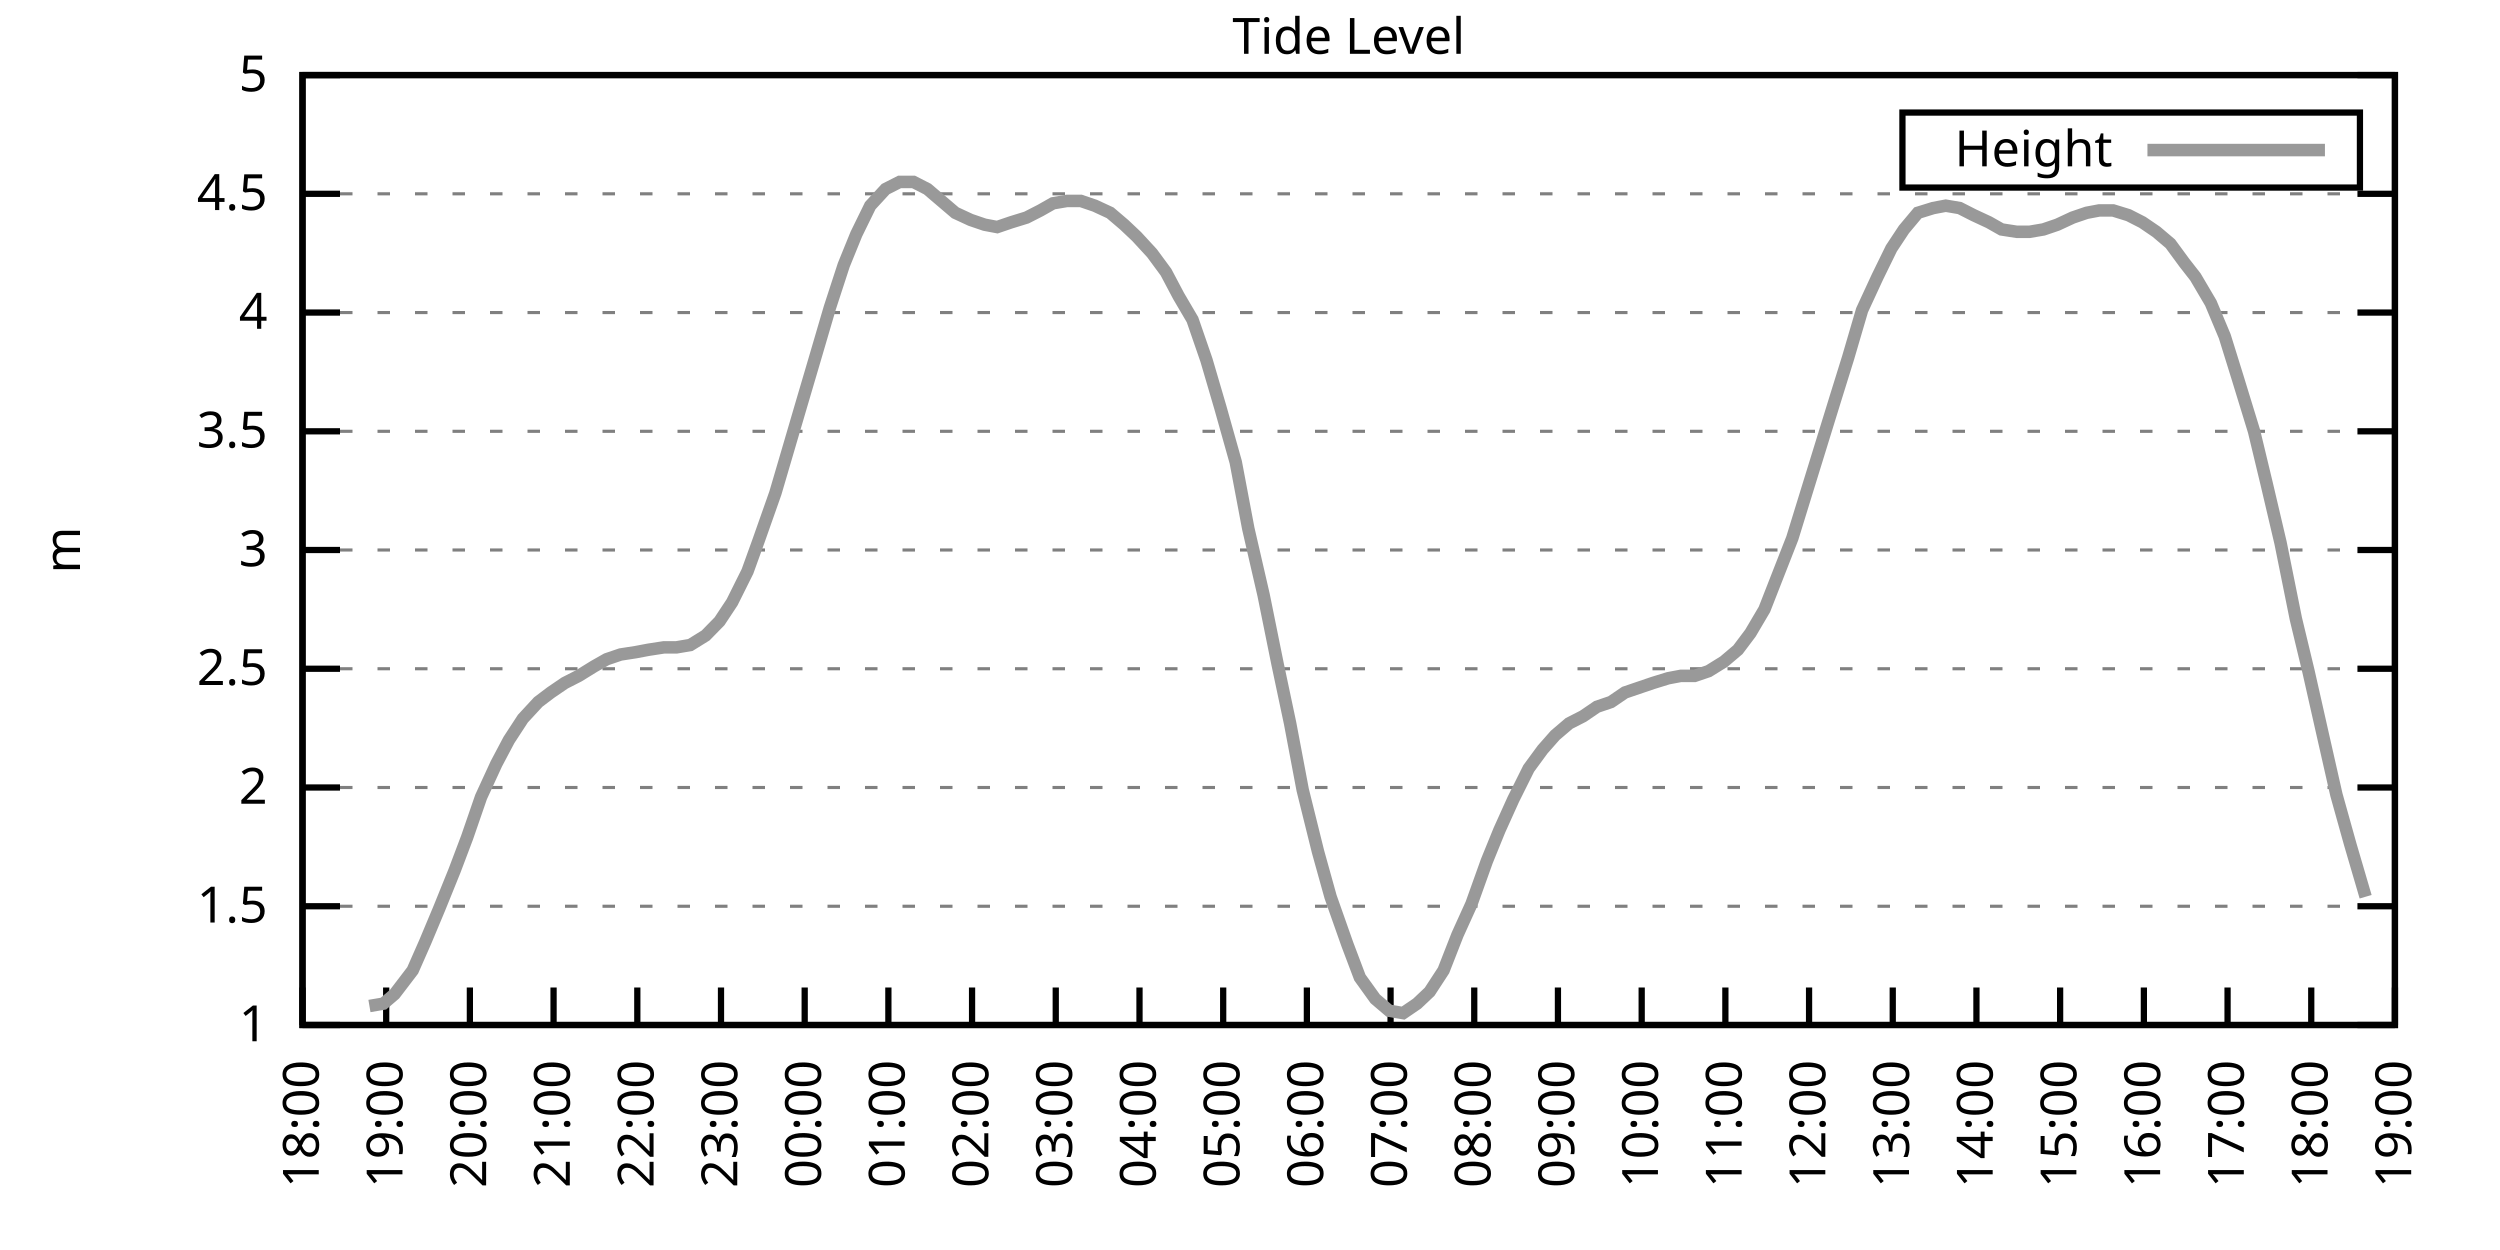
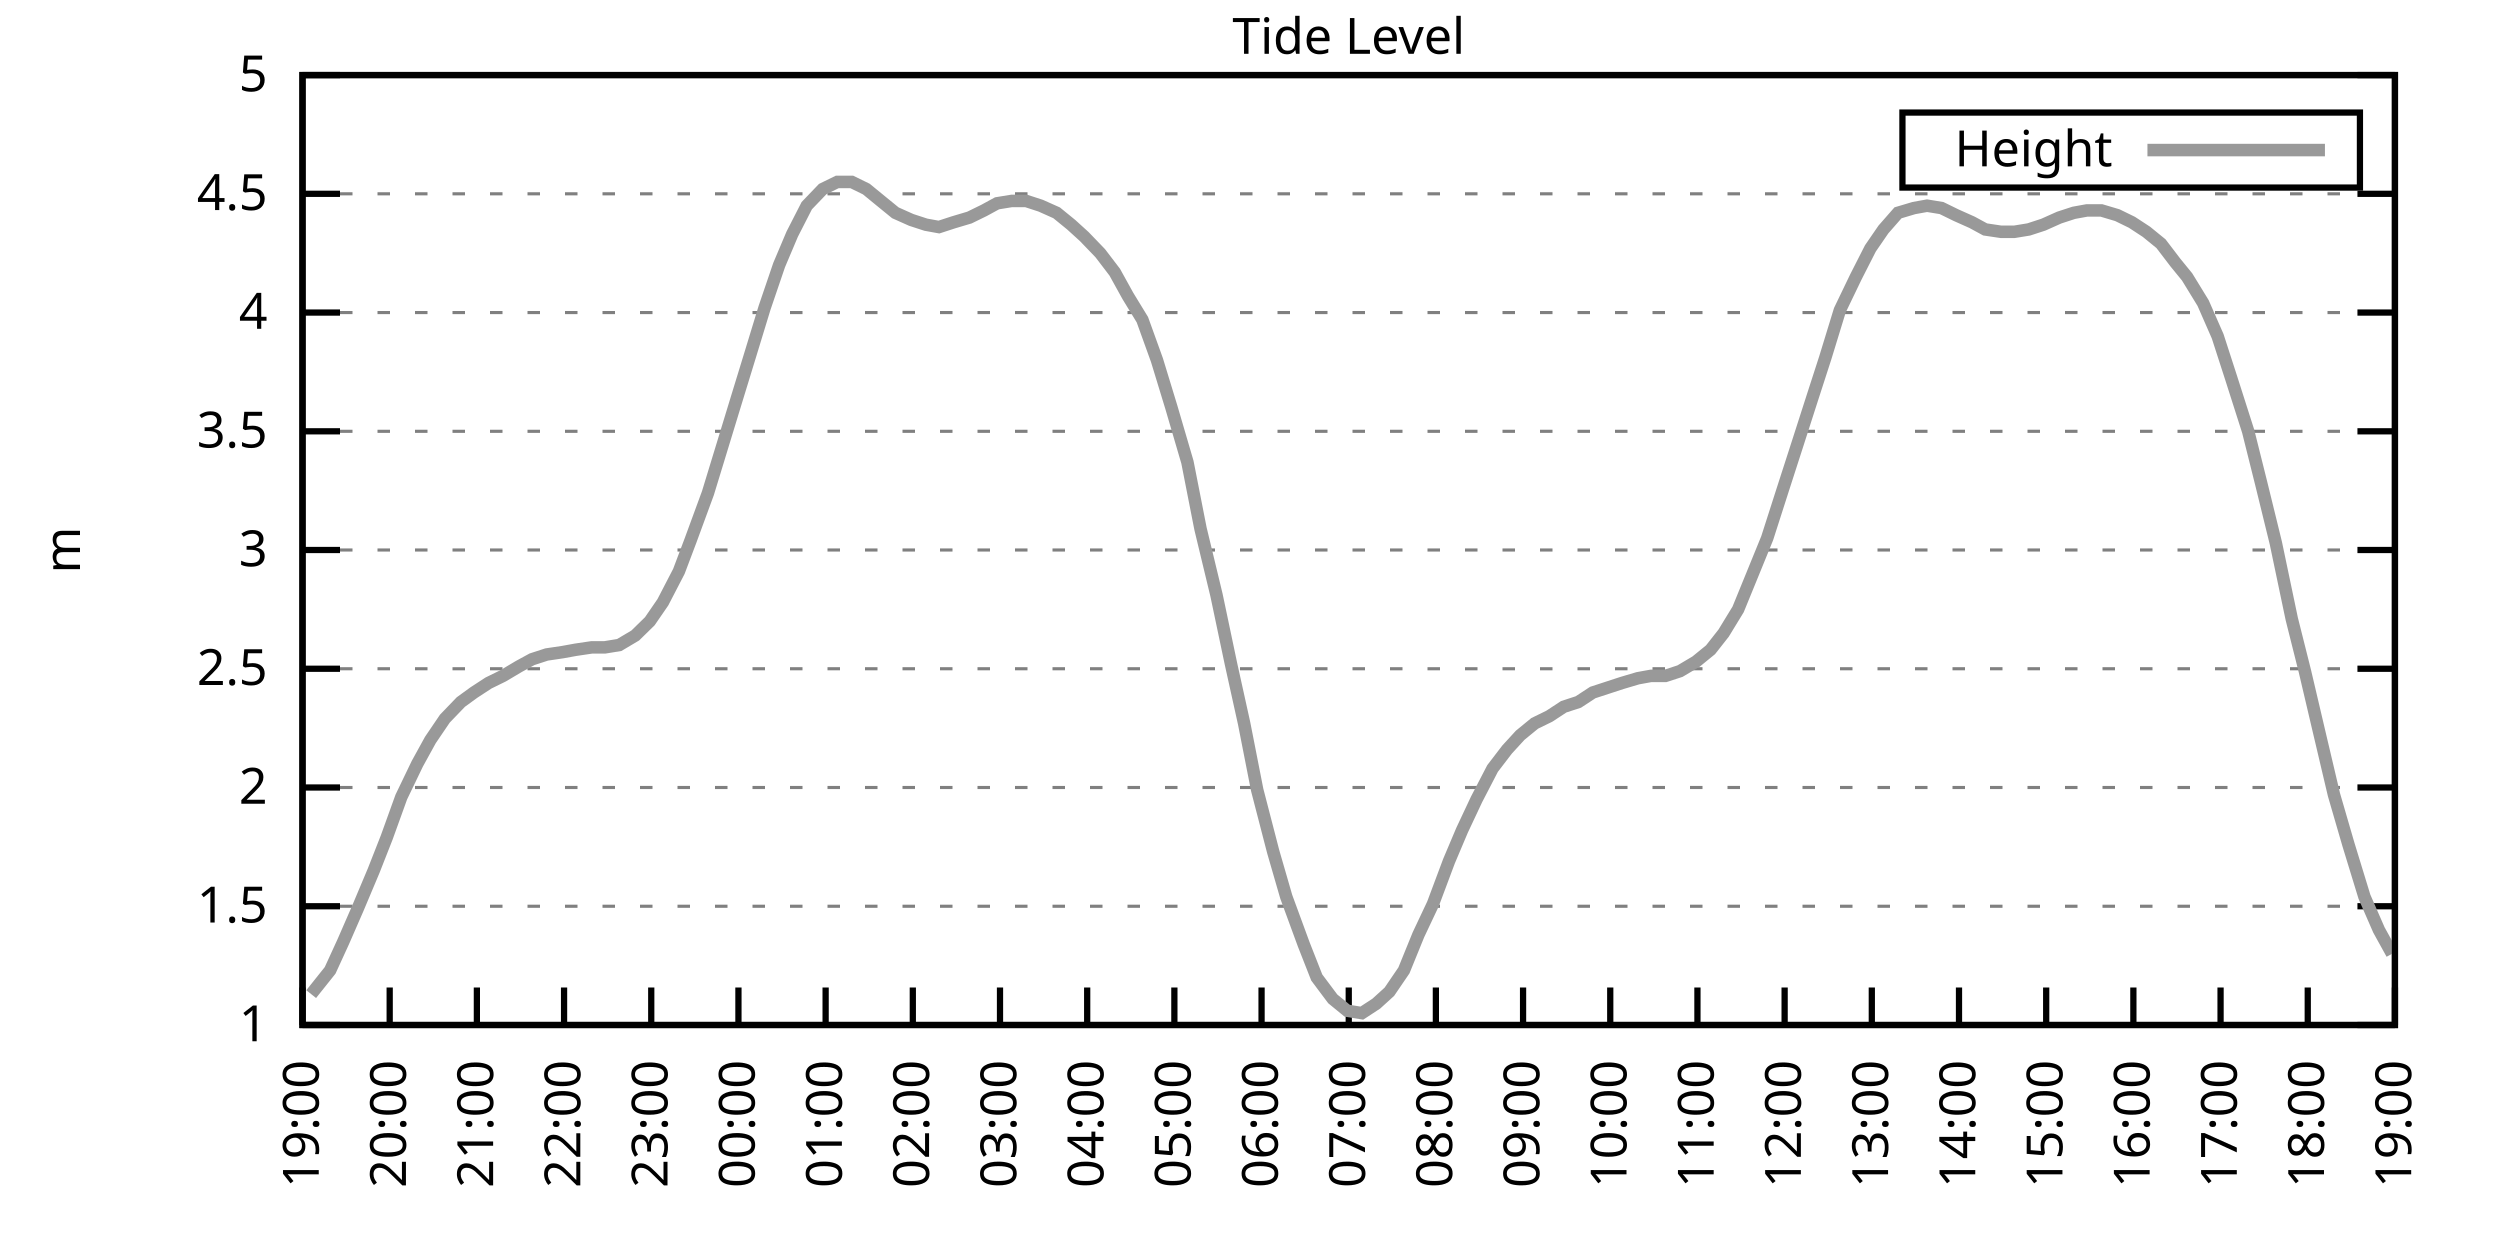
<svg xmlns="http://www.w3.org/2000/svg" xmlns:xlink="http://www.w3.org/1999/xlink" width="400" height="200" viewBox="0 0 400 200">
  <g id="gnuplot_canvas">
    <rect x="0" y="0" width="400" height="200" fill="none" />
    <defs>
      <circle id="gpDot" r="0.5" stroke-width="0.5" stroke="currentColor" />
      <path id="gpPt0" stroke-width="0.333" stroke="currentColor" d="M-1,0 h2 M0,-1 v2" />
      <path id="gpPt1" stroke-width="0.333" stroke="currentColor" d="M-1,-1 L1,1 M1,-1 L-1,1" />
      <path id="gpPt2" stroke-width="0.333" stroke="currentColor" d="M-1,0 L1,0 M0,-1 L0,1 M-1,-1 L1,1 M-1,1 L1,-1" />
      <rect id="gpPt3" stroke-width="0.333" stroke="currentColor" x="-1" y="-1" width="2" height="2" />
      <rect id="gpPt4" stroke-width="0.333" stroke="currentColor" fill="currentColor" x="-1" y="-1" width="2" height="2" />
      <circle id="gpPt5" stroke-width="0.333" stroke="currentColor" cx="0" cy="0" r="1" />
      <use xlink:href="#gpPt5" id="gpPt6" fill="currentColor" stroke="none" />
      <path id="gpPt7" stroke-width="0.333" stroke="currentColor" d="M0,-1.33 L-1.33,0.67 L1.33,0.67 z" />
      <use xlink:href="#gpPt7" id="gpPt8" fill="currentColor" stroke="none" />
      <use xlink:href="#gpPt7" id="gpPt9" stroke="currentColor" transform="rotate(180)" />
      <use xlink:href="#gpPt9" id="gpPt10" fill="currentColor" stroke="none" />
      <use xlink:href="#gpPt3" id="gpPt11" stroke="currentColor" transform="rotate(45)" />
      <use xlink:href="#gpPt11" id="gpPt12" fill="currentColor" stroke="none" />
      <path id="gpPt13" stroke-width="0.333" stroke="currentColor" d="M0,1.330 L1.265,0.411 L0.782,-1.067 L-0.782,-1.076 L-1.265,0.411 z" />
      <use xlink:href="#gpPt13" id="gpPt14" fill="currentColor" stroke="none" />
      <filter id="textbox" filterUnits="objectBoundingBox" x="0" y="0" height="1" width="1">
        <feFlood flood-color="white" flood-opacity="1" result="bgnd" />
        <feComposite in="SourceGraphic" in2="bgnd" operator="atop" />
      </filter>
      <filter id="greybox" filterUnits="objectBoundingBox" x="0" y="0" height="1" width="1">
        <feFlood flood-color="lightgrey" flood-opacity="1" result="grey" />
        <feComposite in="SourceGraphic" in2="grey" operator="atop" />
      </filter>
    </defs>
    <g fill="none" color="white" stroke="currentColor" stroke-width="1.00" stroke-linecap="butt" stroke-linejoin="miter">
</g>
    <g fill="none" color="black" stroke="currentColor" stroke-width="1.00" stroke-linecap="butt" stroke-linejoin="miter">
      <g stroke="none" shape-rendering="crispEdges">
        <polygon fill="rgb(255, 255, 255)" points="48.40,164.00 383.18,164.00 383.18,12.02 48.40,12.02 " />
      </g>
    </g>
    <g fill="none" color="black" stroke="currentColor" stroke-width="1.00" stroke-linecap="butt" stroke-linejoin="miter">
</g>
    <g fill="none" color="black" stroke="black" stroke-width="0.50" stroke-linecap="butt" stroke-linejoin="miter">
</g>
    <g fill="none" color="gray" stroke="currentColor" stroke-width="0.50" stroke-linecap="butt" stroke-linejoin="miter">
      <path stroke="gray" stroke-dasharray="2,4" class="gridline" d="M48.40,164.00 L383.19,164.00  " />
    </g>
    <g fill="none" color="gray" stroke="gray" stroke-width="1.00" stroke-linecap="butt" stroke-linejoin="miter">
</g>
    <g fill="none" color="black" stroke="currentColor" stroke-width="1.00" stroke-linecap="butt" stroke-linejoin="miter">
      <path stroke="black" d="M48.40,164.00 L54.40,164.00 M383.19,164.00 L377.19,164.00  " />
      <g transform="translate(42.80,166.60)" stroke="none" fill="black" font-family="Sans" font-size="8.00" text-anchor="end">
        <text>
          <tspan font-family="Sans"> 1</tspan>
        </text>
      </g>
    </g>
    <g fill="none" color="black" stroke="currentColor" stroke-width="1.00" stroke-linecap="butt" stroke-linejoin="miter">
</g>
    <g fill="none" color="black" stroke="black" stroke-width="0.50" stroke-linecap="butt" stroke-linejoin="miter">
</g>
    <g fill="none" color="gray" stroke="currentColor" stroke-width="0.50" stroke-linecap="butt" stroke-linejoin="miter">
      <path stroke="gray" stroke-dasharray="2,4" class="gridline" d="M48.40,145.00 L383.19,145.00  " />
    </g>
    <g fill="none" color="gray" stroke="gray" stroke-width="1.00" stroke-linecap="butt" stroke-linejoin="miter">
</g>
    <g fill="none" color="black" stroke="currentColor" stroke-width="1.00" stroke-linecap="butt" stroke-linejoin="miter">
      <path stroke="black" d="M48.40,145.00 L54.40,145.00 M383.19,145.00 L377.19,145.00  " />
      <g transform="translate(42.80,147.60)" stroke="none" fill="black" font-family="Sans" font-size="8.00" text-anchor="end">
        <text>
          <tspan font-family="Sans"> 1.5</tspan>
        </text>
      </g>
    </g>
    <g fill="none" color="black" stroke="currentColor" stroke-width="1.00" stroke-linecap="butt" stroke-linejoin="miter">
</g>
    <g fill="none" color="black" stroke="black" stroke-width="0.50" stroke-linecap="butt" stroke-linejoin="miter">
</g>
    <g fill="none" color="gray" stroke="currentColor" stroke-width="0.50" stroke-linecap="butt" stroke-linejoin="miter">
      <path stroke="gray" stroke-dasharray="2,4" class="gridline" d="M48.40,126.00 L383.19,126.00  " />
    </g>
    <g fill="none" color="gray" stroke="gray" stroke-width="1.00" stroke-linecap="butt" stroke-linejoin="miter">
</g>
    <g fill="none" color="black" stroke="currentColor" stroke-width="1.00" stroke-linecap="butt" stroke-linejoin="miter">
      <path stroke="black" d="M48.40,126.00 L54.40,126.00 M383.19,126.00 L377.19,126.00  " />
      <g transform="translate(42.80,128.60)" stroke="none" fill="black" font-family="Sans" font-size="8.00" text-anchor="end">
        <text>
          <tspan font-family="Sans"> 2</tspan>
        </text>
      </g>
    </g>
    <g fill="none" color="black" stroke="currentColor" stroke-width="1.00" stroke-linecap="butt" stroke-linejoin="miter">
</g>
    <g fill="none" color="black" stroke="black" stroke-width="0.50" stroke-linecap="butt" stroke-linejoin="miter">
</g>
    <g fill="none" color="gray" stroke="currentColor" stroke-width="0.50" stroke-linecap="butt" stroke-linejoin="miter">
      <path stroke="gray" stroke-dasharray="2,4" class="gridline" d="M48.40,107.00 L383.19,107.00  " />
    </g>
    <g fill="none" color="gray" stroke="gray" stroke-width="1.00" stroke-linecap="butt" stroke-linejoin="miter">
</g>
    <g fill="none" color="black" stroke="currentColor" stroke-width="1.00" stroke-linecap="butt" stroke-linejoin="miter">
      <path stroke="black" d="M48.40,107.00 L54.40,107.00 M383.19,107.00 L377.19,107.00  " />
      <g transform="translate(42.80,109.60)" stroke="none" fill="black" font-family="Sans" font-size="8.00" text-anchor="end">
        <text>
          <tspan font-family="Sans"> 2.5</tspan>
        </text>
      </g>
    </g>
    <g fill="none" color="black" stroke="currentColor" stroke-width="1.00" stroke-linecap="butt" stroke-linejoin="miter">
</g>
    <g fill="none" color="black" stroke="black" stroke-width="0.50" stroke-linecap="butt" stroke-linejoin="miter">
</g>
    <g fill="none" color="gray" stroke="currentColor" stroke-width="0.50" stroke-linecap="butt" stroke-linejoin="miter">
      <path stroke="gray" stroke-dasharray="2,4" class="gridline" d="M48.40,88.00 L383.19,88.00  " />
    </g>
    <g fill="none" color="gray" stroke="gray" stroke-width="1.00" stroke-linecap="butt" stroke-linejoin="miter">
</g>
    <g fill="none" color="black" stroke="currentColor" stroke-width="1.00" stroke-linecap="butt" stroke-linejoin="miter">
      <path stroke="black" d="M48.40,88.00 L54.40,88.00 M383.19,88.00 L377.19,88.00  " />
      <g transform="translate(42.80,90.60)" stroke="none" fill="black" font-family="Sans" font-size="8.00" text-anchor="end">
        <text>
          <tspan font-family="Sans"> 3</tspan>
        </text>
      </g>
    </g>
    <g fill="none" color="black" stroke="currentColor" stroke-width="1.00" stroke-linecap="butt" stroke-linejoin="miter">
</g>
    <g fill="none" color="black" stroke="black" stroke-width="0.50" stroke-linecap="butt" stroke-linejoin="miter">
</g>
    <g fill="none" color="gray" stroke="currentColor" stroke-width="0.50" stroke-linecap="butt" stroke-linejoin="miter">
      <path stroke="gray" stroke-dasharray="2,4" class="gridline" d="M48.40,69.01 L383.19,69.01  " />
    </g>
    <g fill="none" color="gray" stroke="gray" stroke-width="1.00" stroke-linecap="butt" stroke-linejoin="miter">
</g>
    <g fill="none" color="black" stroke="currentColor" stroke-width="1.00" stroke-linecap="butt" stroke-linejoin="miter">
      <path stroke="black" d="M48.40,69.01 L54.40,69.01 M383.19,69.01 L377.19,69.01  " />
      <g transform="translate(42.80,71.61)" stroke="none" fill="black" font-family="Sans" font-size="8.00" text-anchor="end">
        <text>
          <tspan font-family="Sans"> 3.5</tspan>
        </text>
      </g>
    </g>
    <g fill="none" color="black" stroke="currentColor" stroke-width="1.00" stroke-linecap="butt" stroke-linejoin="miter">
</g>
    <g fill="none" color="black" stroke="black" stroke-width="0.50" stroke-linecap="butt" stroke-linejoin="miter">
</g>
    <g fill="none" color="gray" stroke="currentColor" stroke-width="0.50" stroke-linecap="butt" stroke-linejoin="miter">
      <path stroke="gray" stroke-dasharray="2,4" class="gridline" d="M48.40,50.01 L383.19,50.01  " />
    </g>
    <g fill="none" color="gray" stroke="gray" stroke-width="1.00" stroke-linecap="butt" stroke-linejoin="miter">
</g>
    <g fill="none" color="black" stroke="currentColor" stroke-width="1.00" stroke-linecap="butt" stroke-linejoin="miter">
      <path stroke="black" d="M48.40,50.01 L54.40,50.01 M383.19,50.01 L377.19,50.01  " />
      <g transform="translate(42.80,52.61)" stroke="none" fill="black" font-family="Sans" font-size="8.00" text-anchor="end">
        <text>
          <tspan font-family="Sans"> 4</tspan>
        </text>
      </g>
    </g>
    <g fill="none" color="black" stroke="currentColor" stroke-width="1.00" stroke-linecap="butt" stroke-linejoin="miter">
</g>
    <g fill="none" color="black" stroke="black" stroke-width="0.50" stroke-linecap="butt" stroke-linejoin="miter">
</g>
    <g fill="none" color="gray" stroke="currentColor" stroke-width="0.50" stroke-linecap="butt" stroke-linejoin="miter">
      <path stroke="gray" stroke-dasharray="2,4" class="gridline" d="M48.40,31.01 L383.19,31.01  " />
    </g>
    <g fill="none" color="gray" stroke="gray" stroke-width="1.00" stroke-linecap="butt" stroke-linejoin="miter">
</g>
    <g fill="none" color="black" stroke="currentColor" stroke-width="1.00" stroke-linecap="butt" stroke-linejoin="miter">
      <path stroke="black" d="M48.40,31.01 L54.40,31.01 M383.19,31.01 L377.19,31.01  " />
      <g transform="translate(42.80,33.61)" stroke="none" fill="black" font-family="Sans" font-size="8.00" text-anchor="end">
        <text>
          <tspan font-family="Sans"> 4.5</tspan>
        </text>
      </g>
    </g>
    <g fill="none" color="black" stroke="currentColor" stroke-width="1.00" stroke-linecap="butt" stroke-linejoin="miter">
</g>
    <g fill="none" color="black" stroke="black" stroke-width="0.50" stroke-linecap="butt" stroke-linejoin="miter">
</g>
    <g fill="none" color="gray" stroke="currentColor" stroke-width="0.50" stroke-linecap="butt" stroke-linejoin="miter">
      <path stroke="gray" stroke-dasharray="2,4" class="gridline" d="M48.40,12.01 L383.19,12.01  " />
    </g>
    <g fill="none" color="gray" stroke="gray" stroke-width="1.00" stroke-linecap="butt" stroke-linejoin="miter">
</g>
    <g fill="none" color="black" stroke="currentColor" stroke-width="1.00" stroke-linecap="butt" stroke-linejoin="miter">
      <path stroke="black" d="M48.40,12.01 L54.40,12.01 M383.19,12.01 L377.19,12.01  " />
      <g transform="translate(42.80,14.61)" stroke="none" fill="black" font-family="Sans" font-size="8.00" text-anchor="end">
        <text>
          <tspan font-family="Sans"> 5</tspan>
        </text>
      </g>
    </g>
    <g fill="none" color="black" stroke="currentColor" stroke-width="1.00" stroke-linecap="butt" stroke-linejoin="miter">
      <path stroke="black" d="M48.40,164.00 L48.40,158.00  " />
      <g transform="translate(51.00,169.60) rotate(270.00)" stroke="none" fill="black" font-family="Sans" font-size="8.00" text-anchor="end">
        <text>
-           <tspan font-family="Sans">18:00</tspan>
-         </text>
-       </g>
-     </g>
-     <g fill="none" color="black" stroke="currentColor" stroke-width="1.00" stroke-linecap="butt" stroke-linejoin="miter">
-       <path stroke="black" d="M61.79,164.00 L61.79,158.00  " />
-       <g transform="translate(64.39,169.60) rotate(270.00)" stroke="none" fill="black" font-family="Sans" font-size="8.00" text-anchor="end">
-         <text>
          <tspan font-family="Sans">19:00</tspan>
        </text>
      </g>
    </g>
    <g fill="none" color="black" stroke="currentColor" stroke-width="1.00" stroke-linecap="butt" stroke-linejoin="miter">
-       <path stroke="black" d="M75.18,164.00 L75.18,158.00  " />
-       <g transform="translate(77.78,169.60) rotate(270.00)" stroke="none" fill="black" font-family="Sans" font-size="8.00" text-anchor="end">
+       <path stroke="black" d="M62.35,164.00 L62.35,158.00  " />
+       <g transform="translate(64.95,169.60) rotate(270.00)" stroke="none" fill="black" font-family="Sans" font-size="8.00" text-anchor="end">
        <text>
          <tspan font-family="Sans">20:00</tspan>
        </text>
      </g>
    </g>
    <g fill="none" color="black" stroke="currentColor" stroke-width="1.00" stroke-linecap="butt" stroke-linejoin="miter">
-       <path stroke="black" d="M88.57,164.00 L88.57,158.00  " />
-       <g transform="translate(91.17,169.60) rotate(270.00)" stroke="none" fill="black" font-family="Sans" font-size="8.00" text-anchor="end">
+       <path stroke="black" d="M76.30,164.00 L76.30,158.00  " />
+       <g transform="translate(78.90,169.60) rotate(270.00)" stroke="none" fill="black" font-family="Sans" font-size="8.00" text-anchor="end">
        <text>
          <tspan font-family="Sans">21:00</tspan>
        </text>
      </g>
    </g>
    <g fill="none" color="black" stroke="currentColor" stroke-width="1.00" stroke-linecap="butt" stroke-linejoin="miter">
-       <path stroke="black" d="M101.97,164.00 L101.97,158.00  " />
-       <g transform="translate(104.57,169.60) rotate(270.00)" stroke="none" fill="black" font-family="Sans" font-size="8.00" text-anchor="end">
+       <path stroke="black" d="M90.25,164.00 L90.25,158.00  " />
+       <g transform="translate(92.85,169.60) rotate(270.00)" stroke="none" fill="black" font-family="Sans" font-size="8.00" text-anchor="end">
        <text>
          <tspan font-family="Sans">22:00</tspan>
        </text>
      </g>
    </g>
    <g fill="none" color="black" stroke="currentColor" stroke-width="1.00" stroke-linecap="butt" stroke-linejoin="miter">
-       <path stroke="black" d="M115.36,164.00 L115.36,158.00  " />
-       <g transform="translate(117.96,169.60) rotate(270.00)" stroke="none" fill="black" font-family="Sans" font-size="8.00" text-anchor="end">
+       <path stroke="black" d="M104.20,164.00 L104.20,158.00  " />
+       <g transform="translate(106.80,169.60) rotate(270.00)" stroke="none" fill="black" font-family="Sans" font-size="8.00" text-anchor="end">
        <text>
          <tspan font-family="Sans">23:00</tspan>
        </text>
      </g>
    </g>
    <g fill="none" color="black" stroke="currentColor" stroke-width="1.00" stroke-linecap="butt" stroke-linejoin="miter">
-       <path stroke="black" d="M128.75,164.00 L128.75,158.00  " />
-       <g transform="translate(131.35,169.60) rotate(270.00)" stroke="none" fill="black" font-family="Sans" font-size="8.00" text-anchor="end">
+       <path stroke="black" d="M118.15,164.00 L118.15,158.00  " />
+       <g transform="translate(120.75,169.60) rotate(270.00)" stroke="none" fill="black" font-family="Sans" font-size="8.00" text-anchor="end">
        <text>
          <tspan font-family="Sans">00:00</tspan>
        </text>
      </g>
    </g>
    <g fill="none" color="black" stroke="currentColor" stroke-width="1.00" stroke-linecap="butt" stroke-linejoin="miter">
-       <path stroke="black" d="M142.14,164.00 L142.14,158.00  " />
-       <g transform="translate(144.74,169.60) rotate(270.00)" stroke="none" fill="black" font-family="Sans" font-size="8.00" text-anchor="end">
+       <path stroke="black" d="M132.10,164.00 L132.10,158.00  " />
+       <g transform="translate(134.70,169.60) rotate(270.00)" stroke="none" fill="black" font-family="Sans" font-size="8.00" text-anchor="end">
        <text>
          <tspan font-family="Sans">01:00</tspan>
        </text>
      </g>
    </g>
    <g fill="none" color="black" stroke="currentColor" stroke-width="1.00" stroke-linecap="butt" stroke-linejoin="miter">
-       <path stroke="black" d="M155.53,164.00 L155.53,158.00  " />
-       <g transform="translate(158.13,169.60) rotate(270.00)" stroke="none" fill="black" font-family="Sans" font-size="8.00" text-anchor="end">
+       <path stroke="black" d="M146.05,164.00 L146.05,158.00  " />
+       <g transform="translate(148.65,169.60) rotate(270.00)" stroke="none" fill="black" font-family="Sans" font-size="8.00" text-anchor="end">
        <text>
          <tspan font-family="Sans">02:00</tspan>
        </text>
      </g>
    </g>
    <g fill="none" color="black" stroke="currentColor" stroke-width="1.00" stroke-linecap="butt" stroke-linejoin="miter">
-       <path stroke="black" d="M168.92,164.00 L168.92,158.00  " />
-       <g transform="translate(171.52,169.60) rotate(270.00)" stroke="none" fill="black" font-family="Sans" font-size="8.00" text-anchor="end">
+       <path stroke="black" d="M160.00,164.00 L160.00,158.00  " />
+       <g transform="translate(162.60,169.60) rotate(270.00)" stroke="none" fill="black" font-family="Sans" font-size="8.00" text-anchor="end">
        <text>
          <tspan font-family="Sans">03:00</tspan>
        </text>
      </g>
    </g>
    <g fill="none" color="black" stroke="currentColor" stroke-width="1.00" stroke-linecap="butt" stroke-linejoin="miter">
-       <path stroke="black" d="M182.32,164.00 L182.32,158.00  " />
-       <g transform="translate(184.92,169.60) rotate(270.00)" stroke="none" fill="black" font-family="Sans" font-size="8.00" text-anchor="end">
+       <path stroke="black" d="M173.95,164.00 L173.95,158.00  " />
+       <g transform="translate(176.55,169.60) rotate(270.00)" stroke="none" fill="black" font-family="Sans" font-size="8.00" text-anchor="end">
        <text>
          <tspan font-family="Sans">04:00</tspan>
        </text>
      </g>
    </g>
    <g fill="none" color="black" stroke="currentColor" stroke-width="1.00" stroke-linecap="butt" stroke-linejoin="miter">
-       <path stroke="black" d="M195.71,164.00 L195.71,158.00  " />
-       <g transform="translate(198.31,169.60) rotate(270.00)" stroke="none" fill="black" font-family="Sans" font-size="8.00" text-anchor="end">
+       <path stroke="black" d="M187.90,164.00 L187.90,158.00  " />
+       <g transform="translate(190.50,169.60) rotate(270.00)" stroke="none" fill="black" font-family="Sans" font-size="8.00" text-anchor="end">
        <text>
          <tspan font-family="Sans">05:00</tspan>
        </text>
      </g>
    </g>
    <g fill="none" color="black" stroke="currentColor" stroke-width="1.00" stroke-linecap="butt" stroke-linejoin="miter">
-       <path stroke="black" d="M209.10,164.00 L209.10,158.00  " />
-       <g transform="translate(211.70,169.60) rotate(270.00)" stroke="none" fill="black" font-family="Sans" font-size="8.00" text-anchor="end">
+       <path stroke="black" d="M201.85,164.00 L201.85,158.00  " />
+       <g transform="translate(204.45,169.60) rotate(270.00)" stroke="none" fill="black" font-family="Sans" font-size="8.00" text-anchor="end">
        <text>
          <tspan font-family="Sans">06:00</tspan>
        </text>
      </g>
    </g>
    <g fill="none" color="black" stroke="currentColor" stroke-width="1.00" stroke-linecap="butt" stroke-linejoin="miter">
-       <path stroke="black" d="M222.49,164.00 L222.49,158.00  " />
-       <g transform="translate(225.09,169.60) rotate(270.00)" stroke="none" fill="black" font-family="Sans" font-size="8.00" text-anchor="end">
+       <path stroke="black" d="M215.80,164.00 L215.80,158.00  " />
+       <g transform="translate(218.40,169.60) rotate(270.00)" stroke="none" fill="black" font-family="Sans" font-size="8.00" text-anchor="end">
        <text>
          <tspan font-family="Sans">07:00</tspan>
        </text>
      </g>
    </g>
    <g fill="none" color="black" stroke="currentColor" stroke-width="1.00" stroke-linecap="butt" stroke-linejoin="miter">
-       <path stroke="black" d="M235.88,164.00 L235.88,158.00  " />
-       <g transform="translate(238.48,169.60) rotate(270.00)" stroke="none" fill="black" font-family="Sans" font-size="8.00" text-anchor="end">
+       <path stroke="black" d="M229.74,164.00 L229.74,158.00  " />
+       <g transform="translate(232.34,169.60) rotate(270.00)" stroke="none" fill="black" font-family="Sans" font-size="8.00" text-anchor="end">
        <text>
          <tspan font-family="Sans">08:00</tspan>
        </text>
      </g>
    </g>
    <g fill="none" color="black" stroke="currentColor" stroke-width="1.00" stroke-linecap="butt" stroke-linejoin="miter">
-       <path stroke="black" d="M249.27,164.00 L249.27,158.00  " />
-       <g transform="translate(251.87,169.60) rotate(270.00)" stroke="none" fill="black" font-family="Sans" font-size="8.00" text-anchor="end">
+       <path stroke="black" d="M243.69,164.00 L243.69,158.00  " />
+       <g transform="translate(246.29,169.60) rotate(270.00)" stroke="none" fill="black" font-family="Sans" font-size="8.00" text-anchor="end">
        <text>
          <tspan font-family="Sans">09:00</tspan>
        </text>
      </g>
    </g>
    <g fill="none" color="black" stroke="currentColor" stroke-width="1.00" stroke-linecap="butt" stroke-linejoin="miter">
-       <path stroke="black" d="M262.67,164.00 L262.67,158.00  " />
-       <g transform="translate(265.27,169.60) rotate(270.00)" stroke="none" fill="black" font-family="Sans" font-size="8.00" text-anchor="end">
+       <path stroke="black" d="M257.64,164.00 L257.64,158.00  " />
+       <g transform="translate(260.24,169.60) rotate(270.00)" stroke="none" fill="black" font-family="Sans" font-size="8.00" text-anchor="end">
        <text>
          <tspan font-family="Sans">10:00</tspan>
        </text>
      </g>
    </g>
    <g fill="none" color="black" stroke="currentColor" stroke-width="1.00" stroke-linecap="butt" stroke-linejoin="miter">
-       <path stroke="black" d="M276.06,164.00 L276.06,158.00  " />
-       <g transform="translate(278.66,169.60) rotate(270.00)" stroke="none" fill="black" font-family="Sans" font-size="8.00" text-anchor="end">
+       <path stroke="black" d="M271.59,164.00 L271.59,158.00  " />
+       <g transform="translate(274.19,169.60) rotate(270.00)" stroke="none" fill="black" font-family="Sans" font-size="8.00" text-anchor="end">
        <text>
          <tspan font-family="Sans">11:00</tspan>
        </text>
      </g>
    </g>
    <g fill="none" color="black" stroke="currentColor" stroke-width="1.00" stroke-linecap="butt" stroke-linejoin="miter">
-       <path stroke="black" d="M289.45,164.00 L289.45,158.00  " />
-       <g transform="translate(292.05,169.60) rotate(270.00)" stroke="none" fill="black" font-family="Sans" font-size="8.00" text-anchor="end">
+       <path stroke="black" d="M285.54,164.00 L285.54,158.00  " />
+       <g transform="translate(288.14,169.60) rotate(270.00)" stroke="none" fill="black" font-family="Sans" font-size="8.00" text-anchor="end">
        <text>
          <tspan font-family="Sans">12:00</tspan>
        </text>
      </g>
    </g>
    <g fill="none" color="black" stroke="currentColor" stroke-width="1.00" stroke-linecap="butt" stroke-linejoin="miter">
-       <path stroke="black" d="M302.84,164.00 L302.84,158.00  " />
-       <g transform="translate(305.44,169.60) rotate(270.00)" stroke="none" fill="black" font-family="Sans" font-size="8.00" text-anchor="end">
+       <path stroke="black" d="M299.49,164.00 L299.49,158.00  " />
+       <g transform="translate(302.09,169.60) rotate(270.00)" stroke="none" fill="black" font-family="Sans" font-size="8.00" text-anchor="end">
        <text>
          <tspan font-family="Sans">13:00</tspan>
        </text>
      </g>
    </g>
    <g fill="none" color="black" stroke="currentColor" stroke-width="1.00" stroke-linecap="butt" stroke-linejoin="miter">
-       <path stroke="black" d="M316.23,164.00 L316.23,158.00  " />
-       <g transform="translate(318.83,169.60) rotate(270.00)" stroke="none" fill="black" font-family="Sans" font-size="8.00" text-anchor="end">
+       <path stroke="black" d="M313.44,164.00 L313.44,158.00  " />
+       <g transform="translate(316.04,169.60) rotate(270.00)" stroke="none" fill="black" font-family="Sans" font-size="8.00" text-anchor="end">
        <text>
          <tspan font-family="Sans">14:00</tspan>
        </text>
      </g>
    </g>
    <g fill="none" color="black" stroke="currentColor" stroke-width="1.00" stroke-linecap="butt" stroke-linejoin="miter">
-       <path stroke="black" d="M329.62,164.00 L329.62,158.00  " />
-       <g transform="translate(332.22,169.60) rotate(270.00)" stroke="none" fill="black" font-family="Sans" font-size="8.00" text-anchor="end">
+       <path stroke="black" d="M327.39,164.00 L327.39,158.00  " />
+       <g transform="translate(329.99,169.60) rotate(270.00)" stroke="none" fill="black" font-family="Sans" font-size="8.00" text-anchor="end">
        <text>
          <tspan font-family="Sans">15:00</tspan>
        </text>
      </g>
    </g>
    <g fill="none" color="black" stroke="currentColor" stroke-width="1.00" stroke-linecap="butt" stroke-linejoin="miter">
-       <path stroke="black" d="M343.02,164.00 L343.02,158.00  " />
-       <g transform="translate(345.62,169.60) rotate(270.00)" stroke="none" fill="black" font-family="Sans" font-size="8.00" text-anchor="end">
+       <path stroke="black" d="M341.34,164.00 L341.34,158.00  " />
+       <g transform="translate(343.94,169.60) rotate(270.00)" stroke="none" fill="black" font-family="Sans" font-size="8.00" text-anchor="end">
        <text>
          <tspan font-family="Sans">16:00</tspan>
        </text>
      </g>
    </g>
    <g fill="none" color="black" stroke="currentColor" stroke-width="1.00" stroke-linecap="butt" stroke-linejoin="miter">
-       <path stroke="black" d="M356.41,164.00 L356.41,158.00  " />
-       <g transform="translate(359.01,169.60) rotate(270.00)" stroke="none" fill="black" font-family="Sans" font-size="8.00" text-anchor="end">
+       <path stroke="black" d="M355.29,164.00 L355.29,158.00  " />
+       <g transform="translate(357.89,169.60) rotate(270.00)" stroke="none" fill="black" font-family="Sans" font-size="8.00" text-anchor="end">
        <text>
          <tspan font-family="Sans">17:00</tspan>
        </text>
      </g>
    </g>
    <g fill="none" color="black" stroke="currentColor" stroke-width="1.00" stroke-linecap="butt" stroke-linejoin="miter">
-       <path stroke="black" d="M369.80,164.00 L369.80,158.00  " />
-       <g transform="translate(372.40,169.60) rotate(270.00)" stroke="none" fill="black" font-family="Sans" font-size="8.00" text-anchor="end">
+       <path stroke="black" d="M369.24,164.00 L369.24,158.00  " />
+       <g transform="translate(371.84,169.60) rotate(270.00)" stroke="none" fill="black" font-family="Sans" font-size="8.00" text-anchor="end">
        <text>
          <tspan font-family="Sans">18:00</tspan>
        </text>
      </g>
    </g>
    <g fill="none" color="black" stroke="currentColor" stroke-width="1.00" stroke-linecap="butt" stroke-linejoin="miter">
      <path stroke="black" d="M383.19,164.00 L383.19,158.00  " />
      <g transform="translate(385.79,169.60) rotate(270.00)" stroke="none" fill="black" font-family="Sans" font-size="8.00" text-anchor="end">
        <text>
          <tspan font-family="Sans">19:00</tspan>
        </text>
      </g>
    </g>
    <g fill="none" color="black" stroke="currentColor" stroke-width="1.00" stroke-linecap="butt" stroke-linejoin="miter">
</g>
    <g fill="none" color="black" stroke="currentColor" stroke-width="1.00" stroke-linecap="butt" stroke-linejoin="miter">
      <path stroke="black" d="M48.40,12.01 L48.40,164.00 L383.19,164.00 L383.19,12.01 L48.40,12.01 Z  " />
    </g>
    <g fill="none" color="black" stroke="currentColor" stroke-width="1.00" stroke-linecap="butt" stroke-linejoin="miter">
</g>
    <g fill="none" color="black" stroke="currentColor" stroke-width="1.00" stroke-linecap="butt" stroke-linejoin="miter">
      <path stroke="black" d="M304.39,30.01 L304.39,18.01 L377.59,18.01 L377.59,30.01 L304.39,30.01 Z  " />
    </g>
    <g id="Tide_level_plot_1">
      <g fill="none" color="white" stroke="black" stroke-width="2.00" stroke-linecap="butt" stroke-linejoin="miter">
</g>
      <g fill="none" color="black" stroke="currentColor" stroke-width="2.00" stroke-linecap="butt" stroke-linejoin="miter">
        <g transform="translate(337.99,26.61)" stroke="none" fill="black" font-family="Sans" font-size="8.00" text-anchor="end">
          <text>
            <tspan font-family="Sans">Height</tspan>
          </text>
        </g>
      </g>
      <g fill="none" color="black" stroke="currentColor" stroke-width="2.00" stroke-linecap="butt" stroke-linejoin="miter">
-         <path stroke="rgb(153, 153, 153)" d="M343.59,24.01 L371.99,24.01 M59.11,160.96 L61.35,160.58 L63.13,159.06 L66.03,155.26 L68.04,150.70 L70.27,145.38   L72.73,139.30 L74.74,133.98 L76.97,127.52 L79.42,122.20 L81.43,118.40 L83.66,114.98 L86.12,112.32 L88.13,110.80   L90.36,109.28 L92.59,108.14 L95.05,106.62 L97.06,105.48 L99.29,104.72 L101.74,104.34 L103.75,103.96 L106.21,103.58   L108.22,103.58 L110.45,103.20 L112.90,101.68 L115.13,99.40 L117.14,96.36 L119.60,91.42 L121.38,86.49 L124.06,78.89   L126.07,72.05 L128.30,64.45 L130.54,56.85 L132.77,49.25 L135.00,42.41 L137.01,37.47 L139.24,32.91 L141.69,30.25   L143.93,29.11 L146.16,29.11 L148.39,30.25 L150.62,32.15 L152.85,34.05 L155.31,35.19 L157.54,35.95 L159.55,36.33   L161.78,35.57 L164.24,34.81 L166.47,33.67 L168.48,32.53 L170.71,32.15 L172.94,32.15 L175.17,32.91 L177.63,34.05   L179.86,35.95 L181.87,37.85 L184.32,40.51 L186.56,43.55 L188.57,47.35 L190.80,51.15 L193.03,57.61 L195.26,65.21   L197.72,73.95 L199.73,84.59 L202.18,95.22 L204.41,106.24 L206.42,115.74 L208.43,126.38 L210.88,136.26 L212.89,143.48   L215.57,151.08 L217.58,156.40 L220.04,159.82 L222.27,161.72 L224.50,162.10 L226.73,160.58 L228.74,158.68 L230.97,155.26   L233.20,149.56 L235.44,144.62 L237.89,137.78 L239.90,132.84 L242.13,127.90 L244.59,122.96 L246.82,119.92 L248.83,117.64   L251.06,115.74 L253.29,114.60 L255.52,113.08 L257.76,112.32 L259.99,110.80 L262.22,110.04 L264.45,109.28 L266.91,108.52   L268.92,108.14 L271.15,108.14 L273.38,107.38 L275.83,105.86 L278.07,103.96 L280.07,101.30 L282.31,97.50 L284.54,91.80   L286.77,86.11 L289.23,78.13 L291.46,70.91 L293.69,63.69 L295.70,57.23 L297.93,49.63 L300.39,44.31 L302.62,39.75   L304.63,36.71 L306.86,34.05 L309.31,33.29 L311.32,32.91 L313.55,33.29 L315.79,34.43 L318.24,35.57 L320.25,36.71   L322.70,37.09 L324.71,37.09 L326.95,36.71 L329.18,35.95 L331.63,34.81 L333.86,34.05 L335.87,33.67 L338.10,33.67   L340.56,34.43 L342.79,35.57 L345.02,37.09 L347.26,38.99 L349.49,42.03 L351.27,44.31 L353.73,48.49 L355.96,53.81   L357.97,60.27 L360.65,69.01 L362.66,77.37 L364.89,86.87 L367.34,99.02 L369.35,107.38 L371.58,117.26 L373.82,127.14   L376.05,135.12 L378.50,143.48  " />
+         <path stroke="rgb(153, 153, 153)" d="M343.59,24.01 L371.99,24.01 M49.79,159.06 L52.82,155.26 L54.91,150.70 L57.23,145.38 L59.79,139.30 L61.88,133.98   L64.21,127.52 L66.77,122.20 L68.86,118.40 L71.18,114.98 L73.74,112.32 L75.83,110.80 L78.16,109.28 L80.48,108.14   L83.04,106.62 L85.13,105.48 L87.46,104.72 L90.02,104.34 L92.11,103.96 L94.67,103.58 L96.76,103.58 L99.08,103.20   L101.64,101.68 L103.97,99.40 L106.06,96.36 L108.62,91.42 L110.48,86.49 L113.27,78.89 L115.36,72.05 L117.68,64.45   L120.01,56.85 L122.33,49.25 L124.66,42.41 L126.75,37.47 L129.08,32.91 L131.63,30.25 L133.96,29.11 L136.28,29.11   L138.61,30.25 L140.93,32.15 L143.26,34.05 L145.81,35.19 L148.14,35.95 L150.23,36.33 L152.56,35.57 L155.11,34.81   L157.44,33.67 L159.53,32.53 L161.86,32.15 L164.18,32.15 L166.51,32.91 L169.06,34.05 L171.39,35.95 L173.48,37.85   L176.04,40.51 L178.36,43.55 L180.46,47.35 L182.78,51.15 L185.11,57.61 L187.43,65.21 L189.99,73.95 L192.08,84.59   L194.64,95.22 L196.96,106.24 L199.06,115.74 L201.15,126.38 L203.71,136.26 L205.80,143.48 L208.59,151.08 L210.68,156.40   L213.24,159.82 L215.56,161.72 L217.89,162.10 L220.21,160.58 L222.30,158.68 L224.63,155.26 L226.95,149.56 L229.28,144.62   L231.84,137.78 L233.93,132.84 L236.25,127.90 L238.81,122.96 L241.14,119.92 L243.23,117.64 L245.55,115.74 L247.88,114.60   L250.20,113.08 L252.53,112.32 L254.85,110.80 L257.18,110.04 L259.50,109.28 L262.06,108.52 L264.15,108.14 L266.48,108.14   L268.80,107.38 L271.36,105.86 L273.69,103.96 L275.78,101.30 L278.10,97.50 L280.43,91.80 L282.75,86.11 L285.31,78.13   L287.64,70.91 L289.96,63.69 L292.05,57.23 L294.38,49.63 L296.94,44.31 L299.26,39.75 L301.35,36.71 L303.68,34.05   L306.23,33.29 L308.33,32.91 L310.65,33.29 L312.98,34.43 L315.53,35.57 L317.63,36.71 L320.18,37.09 L322.28,37.09   L324.60,36.71 L326.93,35.95 L329.48,34.81 L331.81,34.05 L333.90,33.67 L336.23,33.67 L338.78,34.43 L341.11,35.57   L343.43,37.09 L345.76,38.99 L348.08,42.03 L349.94,44.31 L352.50,48.49 L354.83,53.81 L356.92,60.27 L359.71,69.01   L361.80,77.37 L364.13,86.87 L366.68,99.02 L368.78,107.38 L371.10,117.26 L373.43,127.14 L375.75,135.12 L378.31,143.48   L380.63,148.80 L382.73,152.60  " />
      </g>
    </g>
    <g fill="none" color="black" stroke="currentColor" stroke-width="2.00" stroke-linecap="butt" stroke-linejoin="miter">
</g>
    <g fill="none" color="black" stroke="black" stroke-width="1.00" stroke-linecap="butt" stroke-linejoin="miter">
</g>
    <g fill="none" color="black" stroke="currentColor" stroke-width="1.00" stroke-linecap="butt" stroke-linejoin="miter">
      <path stroke="black" d="M48.40,12.01 L48.40,164.00 L383.19,164.00 L383.19,12.01 L48.40,12.01 Z  " />
      <g transform="translate(12.80,88.01) rotate(270.00)" stroke="none" fill="black" font-family="Sans" font-size="8.00" text-anchor="middle">
        <text>
          <tspan font-family="Sans">m</tspan>
        </text>
      </g>
    </g>
    <g fill="none" color="black" stroke="currentColor" stroke-width="1.00" stroke-linecap="butt" stroke-linejoin="miter">
</g>
    <g fill="none" color="black" stroke="currentColor" stroke-width="1.00" stroke-linecap="butt" stroke-linejoin="miter">
      <g transform="translate(215.79,8.61)" stroke="none" fill="black" font-family="Sans" font-size="8.00" text-anchor="middle">
        <text>
          <tspan font-family="Sans">Tide Level</tspan>
        </text>
      </g>
    </g>
    <g fill="none" color="black" stroke="currentColor" stroke-width="1.00" stroke-linecap="butt" stroke-linejoin="miter">
</g>
  </g>
</svg>
